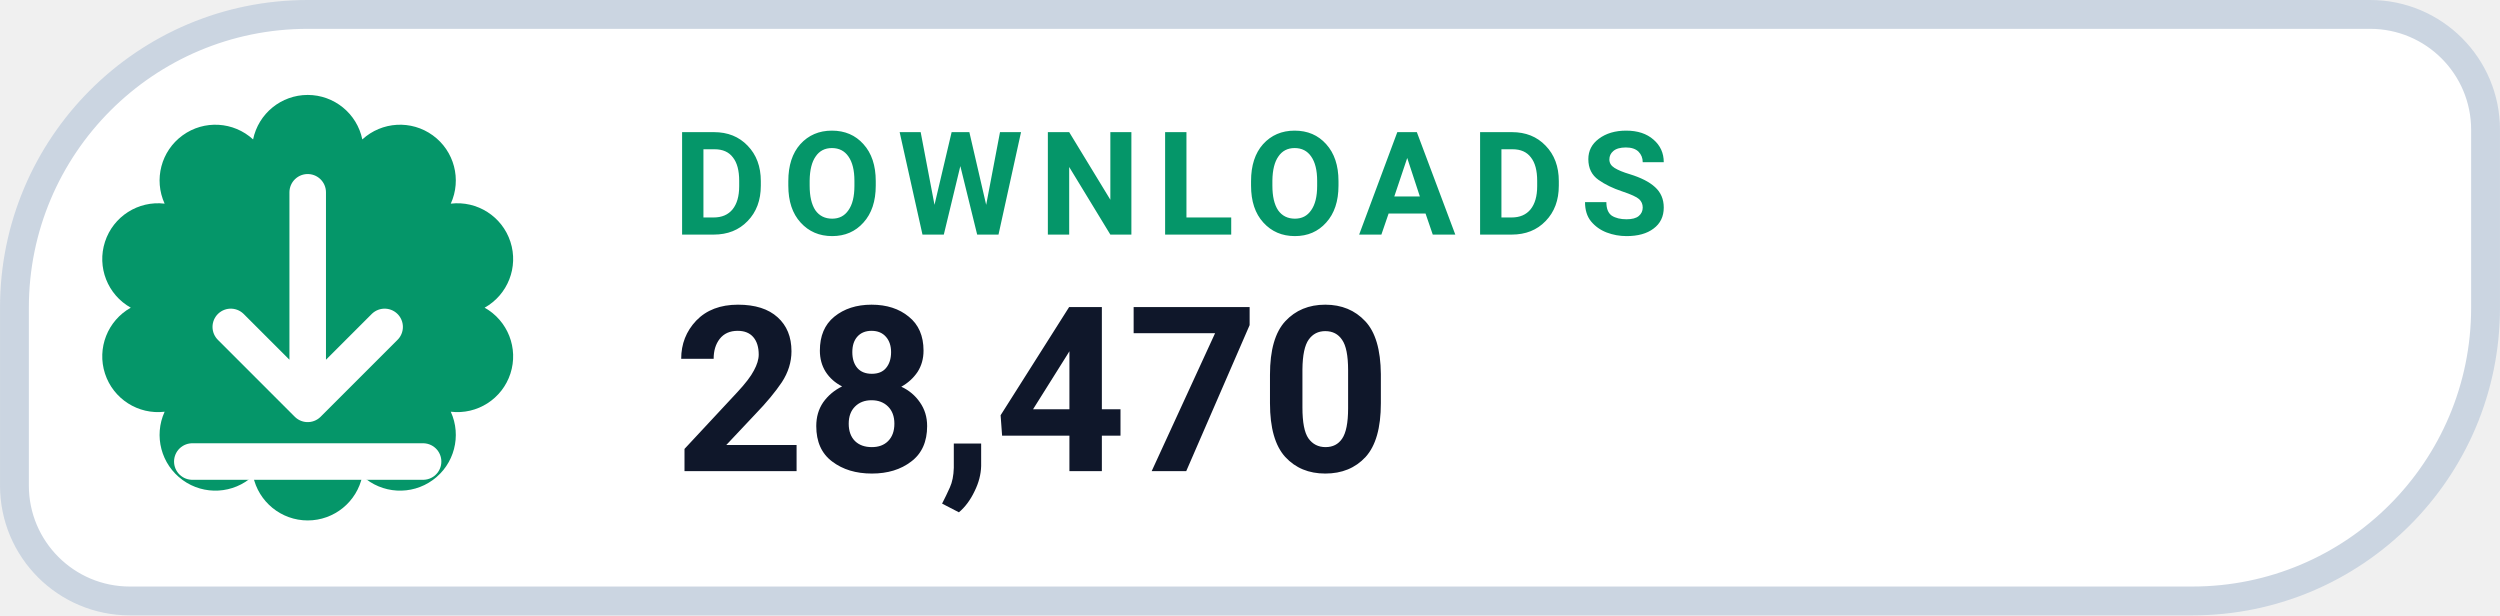
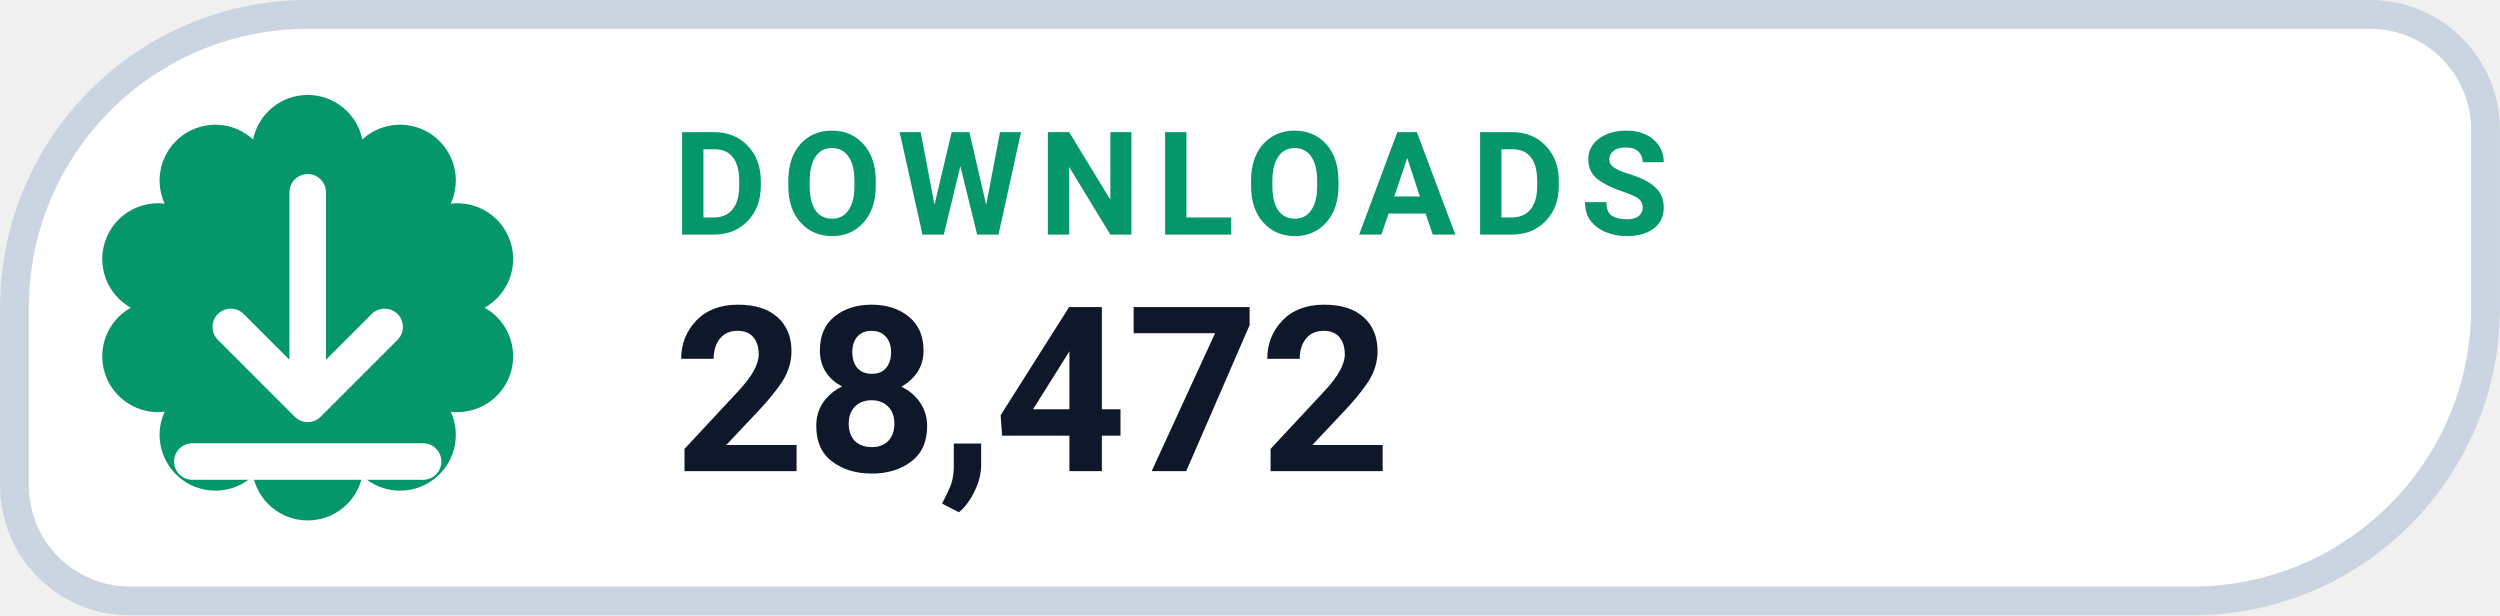
- <svg xmlns="http://www.w3.org/2000/svg" width="126" height="31.015" viewBox="0 0 130 32" role="img" aria-label="DOWNLOADS 28,470">
+ <svg xmlns="http://www.w3.org/2000/svg" width="126" height="31.015" viewBox="0 0 130 32" role="img" aria-label="DOWNLOADS 28,472">
  <path d="M 16.00 0.75 H 123.25 A 6.00 6.00 0 0 1 129.25 6.75 V 16.00 A 15.25 15.25 0 0 1 114.00 31.25 H 6.75 A 6.00 6.00 0 0 1 0.75 25.25 V 16.00 A 15.25 15.25 0 0 1 16.00 0.75 Z" fill="#FFFFFF" stroke="#CBD5E1" stroke-width="1.5" />
  <path d="M 13.16 7.25 A 2.90 2.90 0 0 1 18.84 7.25 A 2.90 2.90 0 0 1 23.44 10.59 A 2.90 2.90 0 0 1 25.20 16.00 A 2.90 2.90 0 0 1 23.44 21.41 A 2.90 2.90 0 0 1 18.84 24.75 A 2.90 2.90 0 0 1 13.16 24.75 A 2.90 2.90 0 0 1 8.56 21.41 A 2.90 2.90 0 0 1 6.80 16.00 A 2.90 2.90 0 0 1 8.56 10.59 A 2.90 2.90 0 0 1 13.16 7.25 Z" fill="#059669" />
  <g transform="translate(16 16)" style="color:#FFFFFF;">
    <path d="M0 -6 v11 m0 0 l4 -4 m-4 4 l-4 -4 M-6 8 h12" fill="none" stroke="currentColor" stroke-width="1.9" stroke-linecap="round" stroke-linejoin="round" />
  </g>
  <text x="35" y="12.2" fill="#059669" font-family="-apple-system,BlinkMacSystemFont,'Segoe UI',Roboto,Helvetica,Arial,sans-serif" font-size="7.5" font-weight="700" letter-spacing=".8">DOWNLOADS</text>
-   <text x="35" y="24.5" fill="#0F172A" font-family="-apple-system,BlinkMacSystemFont,'Segoe UI',Roboto,Helvetica,Arial,sans-serif" font-size="12" font-weight="750">28,470</text>
+   <text x="35" y="24.5" fill="#0F172A" font-family="-apple-system,BlinkMacSystemFont,'Segoe UI',Roboto,Helvetica,Arial,sans-serif" font-size="12" font-weight="750">28,472</text>
</svg>
